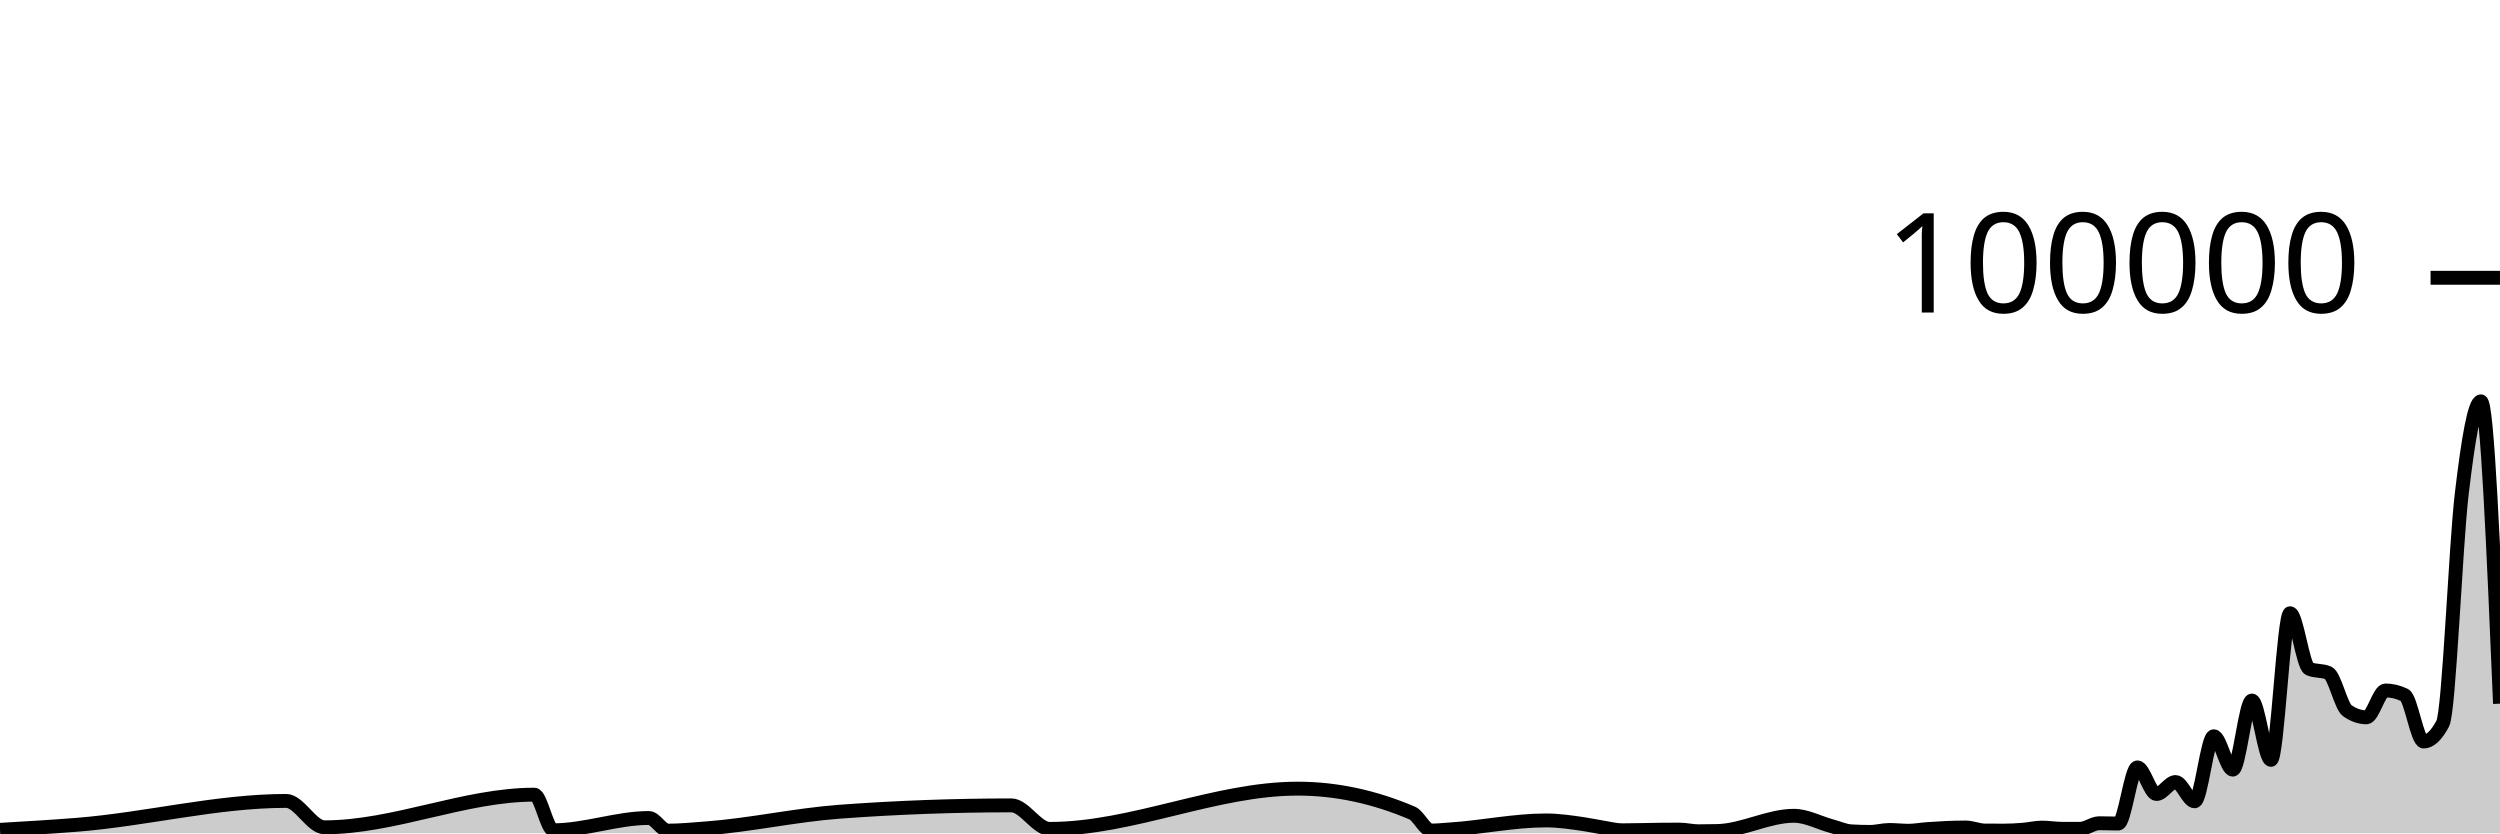
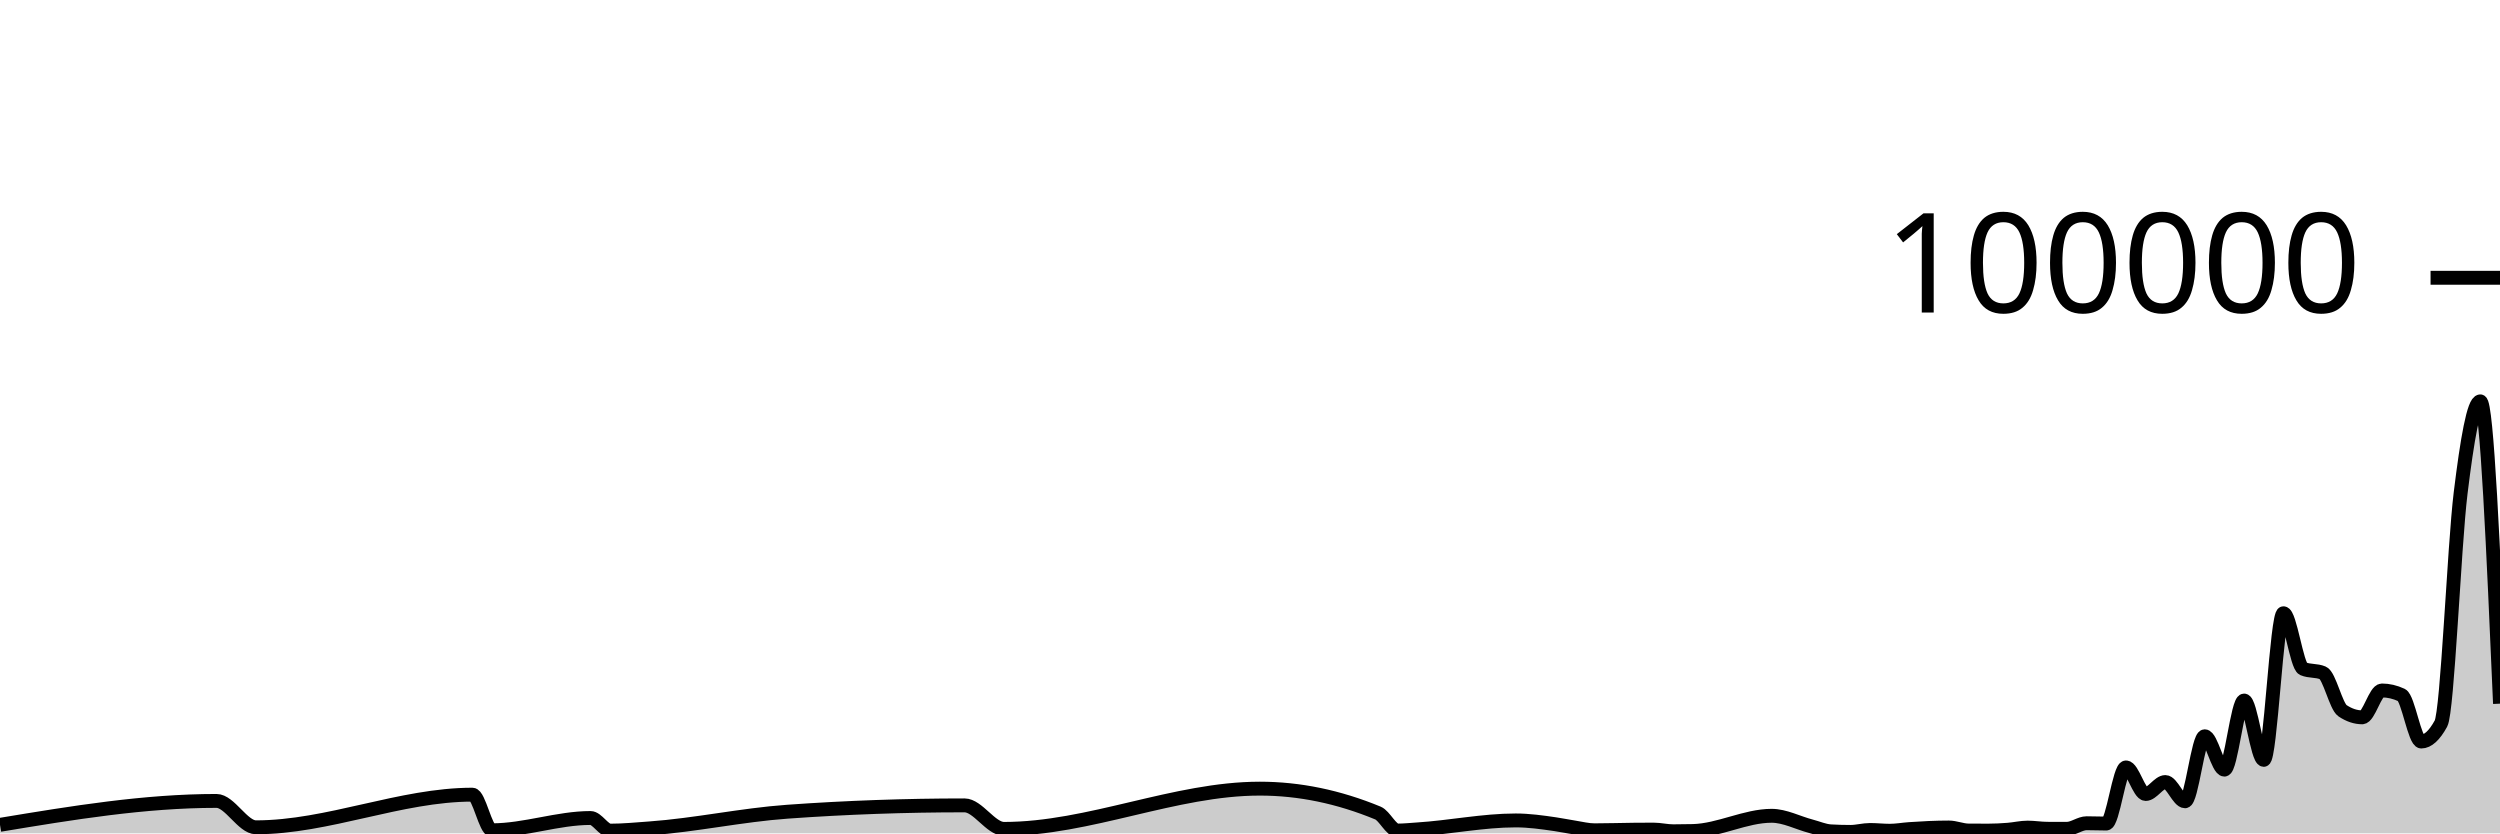
<svg xmlns="http://www.w3.org/2000/svg" viewBox="0 0 180 60">
  <g transform="translate(0,20)">
-     <path class="area" fill="rgba(0, 0, 0, 0.2)" d="M0,39.748C1.832,39.64,3.664,39.532,5.496,39.388C10.534,38.993,15.573,37.666,20.611,37.666C21.527,37.666,22.443,39.566,23.359,39.566C28.397,39.566,33.435,37.216,38.473,37.216C38.931,37.216,39.389,39.779,39.847,39.779C42.137,39.779,44.427,38.896,46.718,38.896C47.176,38.896,47.634,39.806,48.092,39.806C49.008,39.806,49.924,39.711,50.84,39.644C54.046,39.407,57.252,38.68,60.458,38.443C64.58,38.139,68.702,37.987,72.824,37.987C73.74,37.987,74.656,39.68,75.573,39.68C81.527,39.68,87.481,36.782,93.435,36.782C96.183,36.782,98.931,37.368,101.679,38.539C102.137,38.734,102.595,39.799,103.053,39.799C103.511,39.799,103.969,39.747,104.427,39.717C106.718,39.568,109.008,39.071,111.298,39.071C112.214,39.071,113.13,39.204,114.046,39.342C114.504,39.411,114.962,39.511,115.42,39.584C115.878,39.658,116.336,39.781,116.794,39.781C117.71,39.781,118.626,39.748,119.542,39.739C120,39.735,120.458,39.731,120.916,39.731C121.374,39.731,121.832,39.852,122.29,39.852C122.748,39.852,123.206,39.846,123.664,39.834C125.496,39.787,127.328,38.737,129.16,38.737C130.076,38.737,130.992,39.247,131.908,39.493C132.366,39.616,132.824,39.829,133.282,39.857C133.74,39.884,134.198,39.898,134.656,39.898C135.115,39.898,135.573,39.759,136.031,39.759C136.489,39.759,136.947,39.814,137.405,39.814C137.863,39.814,138.321,39.727,138.779,39.694C139.695,39.628,140.611,39.58,141.527,39.58C141.985,39.58,142.443,39.794,142.901,39.798C143.359,39.802,143.817,39.804,144.275,39.804C144.733,39.804,145.191,39.778,145.649,39.742C146.107,39.706,146.565,39.588,147.023,39.588C147.481,39.588,147.939,39.67,148.397,39.672C148.855,39.674,149.313,39.674,149.771,39.674C150.229,39.674,150.687,39.273,151.145,39.273C151.603,39.273,152.061,39.295,152.519,39.295C152.977,39.295,153.435,35.253,153.893,35.253C154.351,35.253,154.809,37.168,155.267,37.168C155.725,37.168,156.183,36.306,156.641,36.306C157.099,36.306,157.557,37.693,158.015,37.693C158.473,37.693,158.931,33.011,159.389,33.011C159.847,33.011,160.305,35.413,160.763,35.413C161.221,35.413,161.679,30.438,162.137,30.438C162.595,30.438,163.053,34.709,163.511,34.709C163.969,34.709,164.427,24.154,164.885,24.154C165.344,24.154,165.802,27.953,166.26,28.151C166.718,28.349,167.176,28.25,167.634,28.448C168.092,28.646,168.55,30.857,169.008,31.173C169.466,31.489,169.924,31.647,170.382,31.647C170.84,31.647,171.298,29.714,171.756,29.714C172.214,29.714,172.672,29.824,173.13,30.044C173.588,30.265,174.046,33.39,174.504,33.39C174.962,33.39,175.42,32.96,175.878,32.098C176.336,31.236,176.794,19.368,177.252,15.502C177.71,11.635,178.168,8.898,178.626,8.898C179.084,8.898,179.542,19.781,180,30.664L180,40C179.542,40,179.084,40,178.626,40C178.168,40,177.71,40,177.252,40C176.794,40,176.336,40,175.878,40C175.42,40,174.962,40,174.504,40C174.046,40,173.588,40,173.13,40C172.672,40,172.214,40,171.756,40C171.298,40,170.84,40,170.382,40C169.924,40,169.466,40,169.008,40C168.55,40,168.092,40,167.634,40C167.176,40,166.718,40,166.26,40C165.802,40,165.344,40,164.885,40C164.427,40,163.969,40,163.511,40C163.053,40,162.595,40,162.137,40C161.679,40,161.221,40,160.763,40C160.305,40,159.847,40,159.389,40C158.931,40,158.473,40,158.015,40C157.557,40,157.099,40,156.641,40C156.183,40,155.725,40,155.267,40C154.809,40,154.351,40,153.893,40C153.435,40,152.977,40,152.519,40C152.061,40,151.603,40,151.145,40C150.687,40,150.229,40,149.771,40C149.313,40,148.855,40,148.397,40C147.939,40,147.481,40,147.023,40C146.565,40,146.107,40,145.649,40C145.191,40,144.733,40,144.275,40C143.817,40,143.359,40,142.901,40C142.443,40,141.985,40,141.527,40C140.611,40,139.695,40,138.779,40C138.321,40,137.863,40,137.405,40C136.947,40,136.489,40,136.031,40C135.573,40,135.115,40,134.656,40C134.198,40,133.74,40,133.282,40C132.824,40,132.366,40,131.908,40C130.992,40,130.076,40,129.16,40C127.328,40,125.496,40,123.664,40C123.206,40,122.748,40,122.29,40C121.832,40,121.374,40,120.916,40C120.458,40,120,40,119.542,40C118.626,40,117.71,40,116.794,40C116.336,40,115.878,40,115.42,40C114.962,40,114.504,40,114.046,40C113.13,40,112.214,40,111.298,40C109.008,40,106.718,40,104.427,40C103.969,40,103.511,40,103.053,40C102.595,40,102.137,40,101.679,40C98.931,40,96.183,40,93.435,40C87.481,40,81.527,40,75.573,40C74.656,40,73.74,40,72.824,40C68.702,40,64.58,40,60.458,40C57.252,40,54.046,40,50.84,40C49.924,40,49.008,40,48.092,40C47.634,40,47.176,40,46.718,40C44.427,40,42.137,40,39.847,40C39.389,40,38.931,40,38.473,40C33.435,40,28.397,40,23.359,40C22.443,40,21.527,40,20.611,40C15.573,40,10.534,40,5.496,40C3.664,40,1.832,40,0,40Z" />
-     <path class="line" stroke="black" fill="none" d="M0,39.748C1.832,39.64,3.664,39.532,5.496,39.388C10.534,38.993,15.573,37.666,20.611,37.666C21.527,37.666,22.443,39.566,23.359,39.566C28.397,39.566,33.435,37.216,38.473,37.216C38.931,37.216,39.389,39.779,39.847,39.779C42.137,39.779,44.427,38.896,46.718,38.896C47.176,38.896,47.634,39.806,48.092,39.806C49.008,39.806,49.924,39.711,50.84,39.644C54.046,39.407,57.252,38.68,60.458,38.443C64.58,38.139,68.702,37.987,72.824,37.987C73.74,37.987,74.656,39.68,75.573,39.68C81.527,39.68,87.481,36.782,93.435,36.782C96.183,36.782,98.931,37.368,101.679,38.539C102.137,38.734,102.595,39.799,103.053,39.799C103.511,39.799,103.969,39.747,104.427,39.717C106.718,39.568,109.008,39.071,111.298,39.071C112.214,39.071,113.13,39.204,114.046,39.342C114.504,39.411,114.962,39.511,115.42,39.584C115.878,39.658,116.336,39.781,116.794,39.781C117.71,39.781,118.626,39.748,119.542,39.739C120,39.735,120.458,39.731,120.916,39.731C121.374,39.731,121.832,39.852,122.29,39.852C122.748,39.852,123.206,39.846,123.664,39.834C125.496,39.787,127.328,38.737,129.16,38.737C130.076,38.737,130.992,39.247,131.908,39.493C132.366,39.616,132.824,39.829,133.282,39.857C133.74,39.884,134.198,39.898,134.656,39.898C135.115,39.898,135.573,39.759,136.031,39.759C136.489,39.759,136.947,39.814,137.405,39.814C137.863,39.814,138.321,39.727,138.779,39.694C139.695,39.628,140.611,39.58,141.527,39.58C141.985,39.58,142.443,39.794,142.901,39.798C143.359,39.802,143.817,39.804,144.275,39.804C144.733,39.804,145.191,39.778,145.649,39.742C146.107,39.706,146.565,39.588,147.023,39.588C147.481,39.588,147.939,39.67,148.397,39.672C148.855,39.674,149.313,39.674,149.771,39.674C150.229,39.674,150.687,39.273,151.145,39.273C151.603,39.273,152.061,39.295,152.519,39.295C152.977,39.295,153.435,35.253,153.893,35.253C154.351,35.253,154.809,37.168,155.267,37.168C155.725,37.168,156.183,36.306,156.641,36.306C157.099,36.306,157.557,37.693,158.015,37.693C158.473,37.693,158.931,33.011,159.389,33.011C159.847,33.011,160.305,35.413,160.763,35.413C161.221,35.413,161.679,30.438,162.137,30.438C162.595,30.438,163.053,34.709,163.511,34.709C163.969,34.709,164.427,24.154,164.885,24.154C165.344,24.154,165.802,27.953,166.26,28.151C166.718,28.349,167.176,28.25,167.634,28.448C168.092,28.646,168.55,30.857,169.008,31.173C169.466,31.489,169.924,31.647,170.382,31.647C170.84,31.647,171.298,29.714,171.756,29.714C172.214,29.714,172.672,29.824,173.13,30.044C173.588,30.265,174.046,33.39,174.504,33.39C174.962,33.39,175.42,32.96,175.878,32.098C176.336,31.236,176.794,19.368,177.252,15.502C177.71,11.635,178.168,8.898,178.626,8.898C179.084,8.898,179.542,19.781,180,30.664" />
+     <path class="area" fill="rgba(0, 0, 0, 0.2)" d="M0,39.388C5.197,38.527,10.394,37.666,15.591,37.666C16.535,37.666,17.48,39.566,18.425,39.566C23.622,39.566,28.819,37.216,34.016,37.216C34.488,37.216,34.961,39.779,35.433,39.779C37.795,39.779,40.157,38.896,42.52,38.896C42.992,38.896,43.465,39.806,43.937,39.806C44.882,39.806,45.827,39.711,46.772,39.644C50.079,39.407,53.386,38.68,56.693,38.443C60.945,38.139,65.197,37.987,69.449,37.987C70.394,37.987,71.339,39.68,72.283,39.68C78.425,39.68,84.567,36.782,90.709,36.782C93.543,36.782,96.378,37.368,99.213,38.539C99.685,38.734,100.157,39.799,100.63,39.799C101.102,39.799,101.575,39.747,102.047,39.717C104.409,39.568,106.772,39.071,109.134,39.071C110.079,39.071,111.024,39.204,111.969,39.342C112.441,39.411,112.913,39.511,113.386,39.584C113.858,39.658,114.331,39.781,114.803,39.781C115.748,39.781,116.693,39.748,117.638,39.739C118.11,39.735,118.583,39.731,119.055,39.731C119.528,39.731,120,39.852,120.472,39.852C120.945,39.852,121.417,39.846,121.89,39.834C123.78,39.787,125.669,38.737,127.559,38.737C128.504,38.737,129.449,39.247,130.394,39.493C130.866,39.616,131.339,39.829,131.811,39.857C132.283,39.884,132.756,39.898,133.228,39.898C133.701,39.898,134.173,39.759,134.646,39.759C135.118,39.759,135.591,39.814,136.063,39.814C136.535,39.814,137.008,39.727,137.48,39.694C138.425,39.628,139.37,39.58,140.315,39.58C140.787,39.58,141.26,39.794,141.732,39.798C142.205,39.802,142.677,39.804,143.15,39.804C143.622,39.804,144.094,39.778,144.567,39.742C145.039,39.706,145.512,39.588,145.984,39.588C146.457,39.588,146.929,39.67,147.402,39.672C147.874,39.674,148.346,39.674,148.819,39.674C149.291,39.674,149.764,39.273,150.236,39.273C150.709,39.273,151.181,39.295,151.654,39.295C152.126,39.295,152.598,35.253,153.071,35.253C153.543,35.253,154.016,37.168,154.488,37.168C154.961,37.168,155.433,36.306,155.906,36.306C156.378,36.306,156.85,37.693,157.323,37.693C157.795,37.693,158.268,33.011,158.74,33.011C159.213,33.011,159.685,35.413,160.157,35.413C160.63,35.413,161.102,30.438,161.575,30.438C162.047,30.438,162.52,34.709,162.992,34.709C163.465,34.709,163.937,24.154,164.409,24.154C164.882,24.154,165.354,27.953,165.827,28.151C166.299,28.349,166.772,28.25,167.244,28.448C167.717,28.646,168.189,30.857,168.661,31.173C169.134,31.489,169.606,31.647,170.079,31.647C170.551,31.647,171.024,29.714,171.496,29.714C171.969,29.714,172.441,29.824,172.913,30.044C173.386,30.265,173.858,33.39,174.331,33.39C174.803,33.39,175.276,32.96,175.748,32.098C176.22,31.236,176.693,19.368,177.165,15.502C177.638,11.635,178.11,8.898,178.583,8.898C179.055,8.898,179.528,19.781,180,30.664L180,40C179.528,40,179.055,40,178.583,40C178.11,40,177.638,40,177.165,40C176.693,40,176.22,40,175.748,40C175.276,40,174.803,40,174.331,40C173.858,40,173.386,40,172.913,40C172.441,40,171.969,40,171.496,40C171.024,40,170.551,40,170.079,40C169.606,40,169.134,40,168.661,40C168.189,40,167.717,40,167.244,40C166.772,40,166.299,40,165.827,40C165.354,40,164.882,40,164.409,40C163.937,40,163.465,40,162.992,40C162.52,40,162.047,40,161.575,40C161.102,40,160.63,40,160.157,40C159.685,40,159.213,40,158.74,40C158.268,40,157.795,40,157.323,40C156.85,40,156.378,40,155.906,40C155.433,40,154.961,40,154.488,40C154.016,40,153.543,40,153.071,40C152.598,40,152.126,40,151.654,40C151.181,40,150.709,40,150.236,40C149.764,40,149.291,40,148.819,40C148.346,40,147.874,40,147.402,40C146.929,40,146.457,40,145.984,40C145.512,40,145.039,40,144.567,40C144.094,40,143.622,40,143.15,40C142.677,40,142.205,40,141.732,40C141.26,40,140.787,40,140.315,40C139.37,40,138.425,40,137.48,40C137.008,40,136.535,40,136.063,40C135.591,40,135.118,40,134.646,40C134.173,40,133.701,40,133.228,40C132.756,40,132.283,40,131.811,40C131.339,40,130.866,40,130.394,40C129.449,40,128.504,40,127.559,40C125.669,40,123.78,40,121.89,40C121.417,40,120.945,40,120.472,40C120,40,119.528,40,119.055,40C118.583,40,118.11,40,117.638,40C116.693,40,115.748,40,114.803,40C114.331,40,113.858,40,113.386,40C112.913,40,112.441,40,111.969,40C111.024,40,110.079,40,109.134,40C106.772,40,104.409,40,102.047,40C101.575,40,101.102,40,100.63,40C100.157,40,99.685,40,99.213,40C96.378,40,93.543,40,90.709,40C84.567,40,78.425,40,72.283,40C71.339,40,70.394,40,69.449,40C65.197,40,60.945,40,56.693,40C53.386,40,50.079,40,46.772,40C45.827,40,44.882,40,43.937,40C43.465,40,42.992,40,42.52,40C40.157,40,37.795,40,35.433,40C34.961,40,34.488,40,34.016,40C28.819,40,23.622,40,18.425,40C17.48,40,16.535,40,15.591,40C10.394,40,5.197,40,0,40Z" />
+     <path class="line" stroke="black" fill="none" d="M0,39.388C5.197,38.527,10.394,37.666,15.591,37.666C16.535,37.666,17.48,39.566,18.425,39.566C23.622,39.566,28.819,37.216,34.016,37.216C34.488,37.216,34.961,39.779,35.433,39.779C37.795,39.779,40.157,38.896,42.52,38.896C42.992,38.896,43.465,39.806,43.937,39.806C44.882,39.806,45.827,39.711,46.772,39.644C50.079,39.407,53.386,38.68,56.693,38.443C60.945,38.139,65.197,37.987,69.449,37.987C70.394,37.987,71.339,39.68,72.283,39.68C78.425,39.68,84.567,36.782,90.709,36.782C93.543,36.782,96.378,37.368,99.213,38.539C99.685,38.734,100.157,39.799,100.63,39.799C101.102,39.799,101.575,39.747,102.047,39.717C104.409,39.568,106.772,39.071,109.134,39.071C110.079,39.071,111.024,39.204,111.969,39.342C112.441,39.411,112.913,39.511,113.386,39.584C113.858,39.658,114.331,39.781,114.803,39.781C115.748,39.781,116.693,39.748,117.638,39.739C118.11,39.735,118.583,39.731,119.055,39.731C119.528,39.731,120,39.852,120.472,39.852C120.945,39.852,121.417,39.846,121.89,39.834C123.78,39.787,125.669,38.737,127.559,38.737C128.504,38.737,129.449,39.247,130.394,39.493C130.866,39.616,131.339,39.829,131.811,39.857C132.283,39.884,132.756,39.898,133.228,39.898C133.701,39.898,134.173,39.759,134.646,39.759C135.118,39.759,135.591,39.814,136.063,39.814C136.535,39.814,137.008,39.727,137.48,39.694C138.425,39.628,139.37,39.58,140.315,39.58C140.787,39.58,141.26,39.794,141.732,39.798C142.205,39.802,142.677,39.804,143.15,39.804C143.622,39.804,144.094,39.778,144.567,39.742C145.039,39.706,145.512,39.588,145.984,39.588C146.457,39.588,146.929,39.67,147.402,39.672C147.874,39.674,148.346,39.674,148.819,39.674C149.291,39.674,149.764,39.273,150.236,39.273C150.709,39.273,151.181,39.295,151.654,39.295C152.126,39.295,152.598,35.253,153.071,35.253C153.543,35.253,154.016,37.168,154.488,37.168C154.961,37.168,155.433,36.306,155.906,36.306C156.378,36.306,156.85,37.693,157.323,37.693C157.795,37.693,158.268,33.011,158.74,33.011C159.213,33.011,159.685,35.413,160.157,35.413C160.63,35.413,161.102,30.438,161.575,30.438C162.047,30.438,162.52,34.709,162.992,34.709C163.465,34.709,163.937,24.154,164.409,24.154C164.882,24.154,165.354,27.953,165.827,28.151C166.299,28.349,166.772,28.25,167.244,28.448C167.717,28.646,168.189,30.857,168.661,31.173C169.134,31.489,169.606,31.647,170.079,31.647C170.551,31.647,171.024,29.714,171.496,29.714C171.969,29.714,172.441,29.824,172.913,30.044C173.386,30.265,173.858,33.39,174.331,33.39C174.803,33.39,175.276,32.96,175.748,32.098C176.22,31.236,176.693,19.368,177.165,15.502C177.638,11.635,178.11,8.898,178.583,8.898C179.055,8.898,179.528,19.781,180,30.664" />
    <path class="axis-ceiling" stroke-width="1" stroke="black" fill="none" d="M175,0L180,0" />
    <text class="axis-ceiling-label" font-family="sans-serif" text-anchor="end" font-size="10px" x="170" y="2.5">100000</text>
  </g>
</svg>
